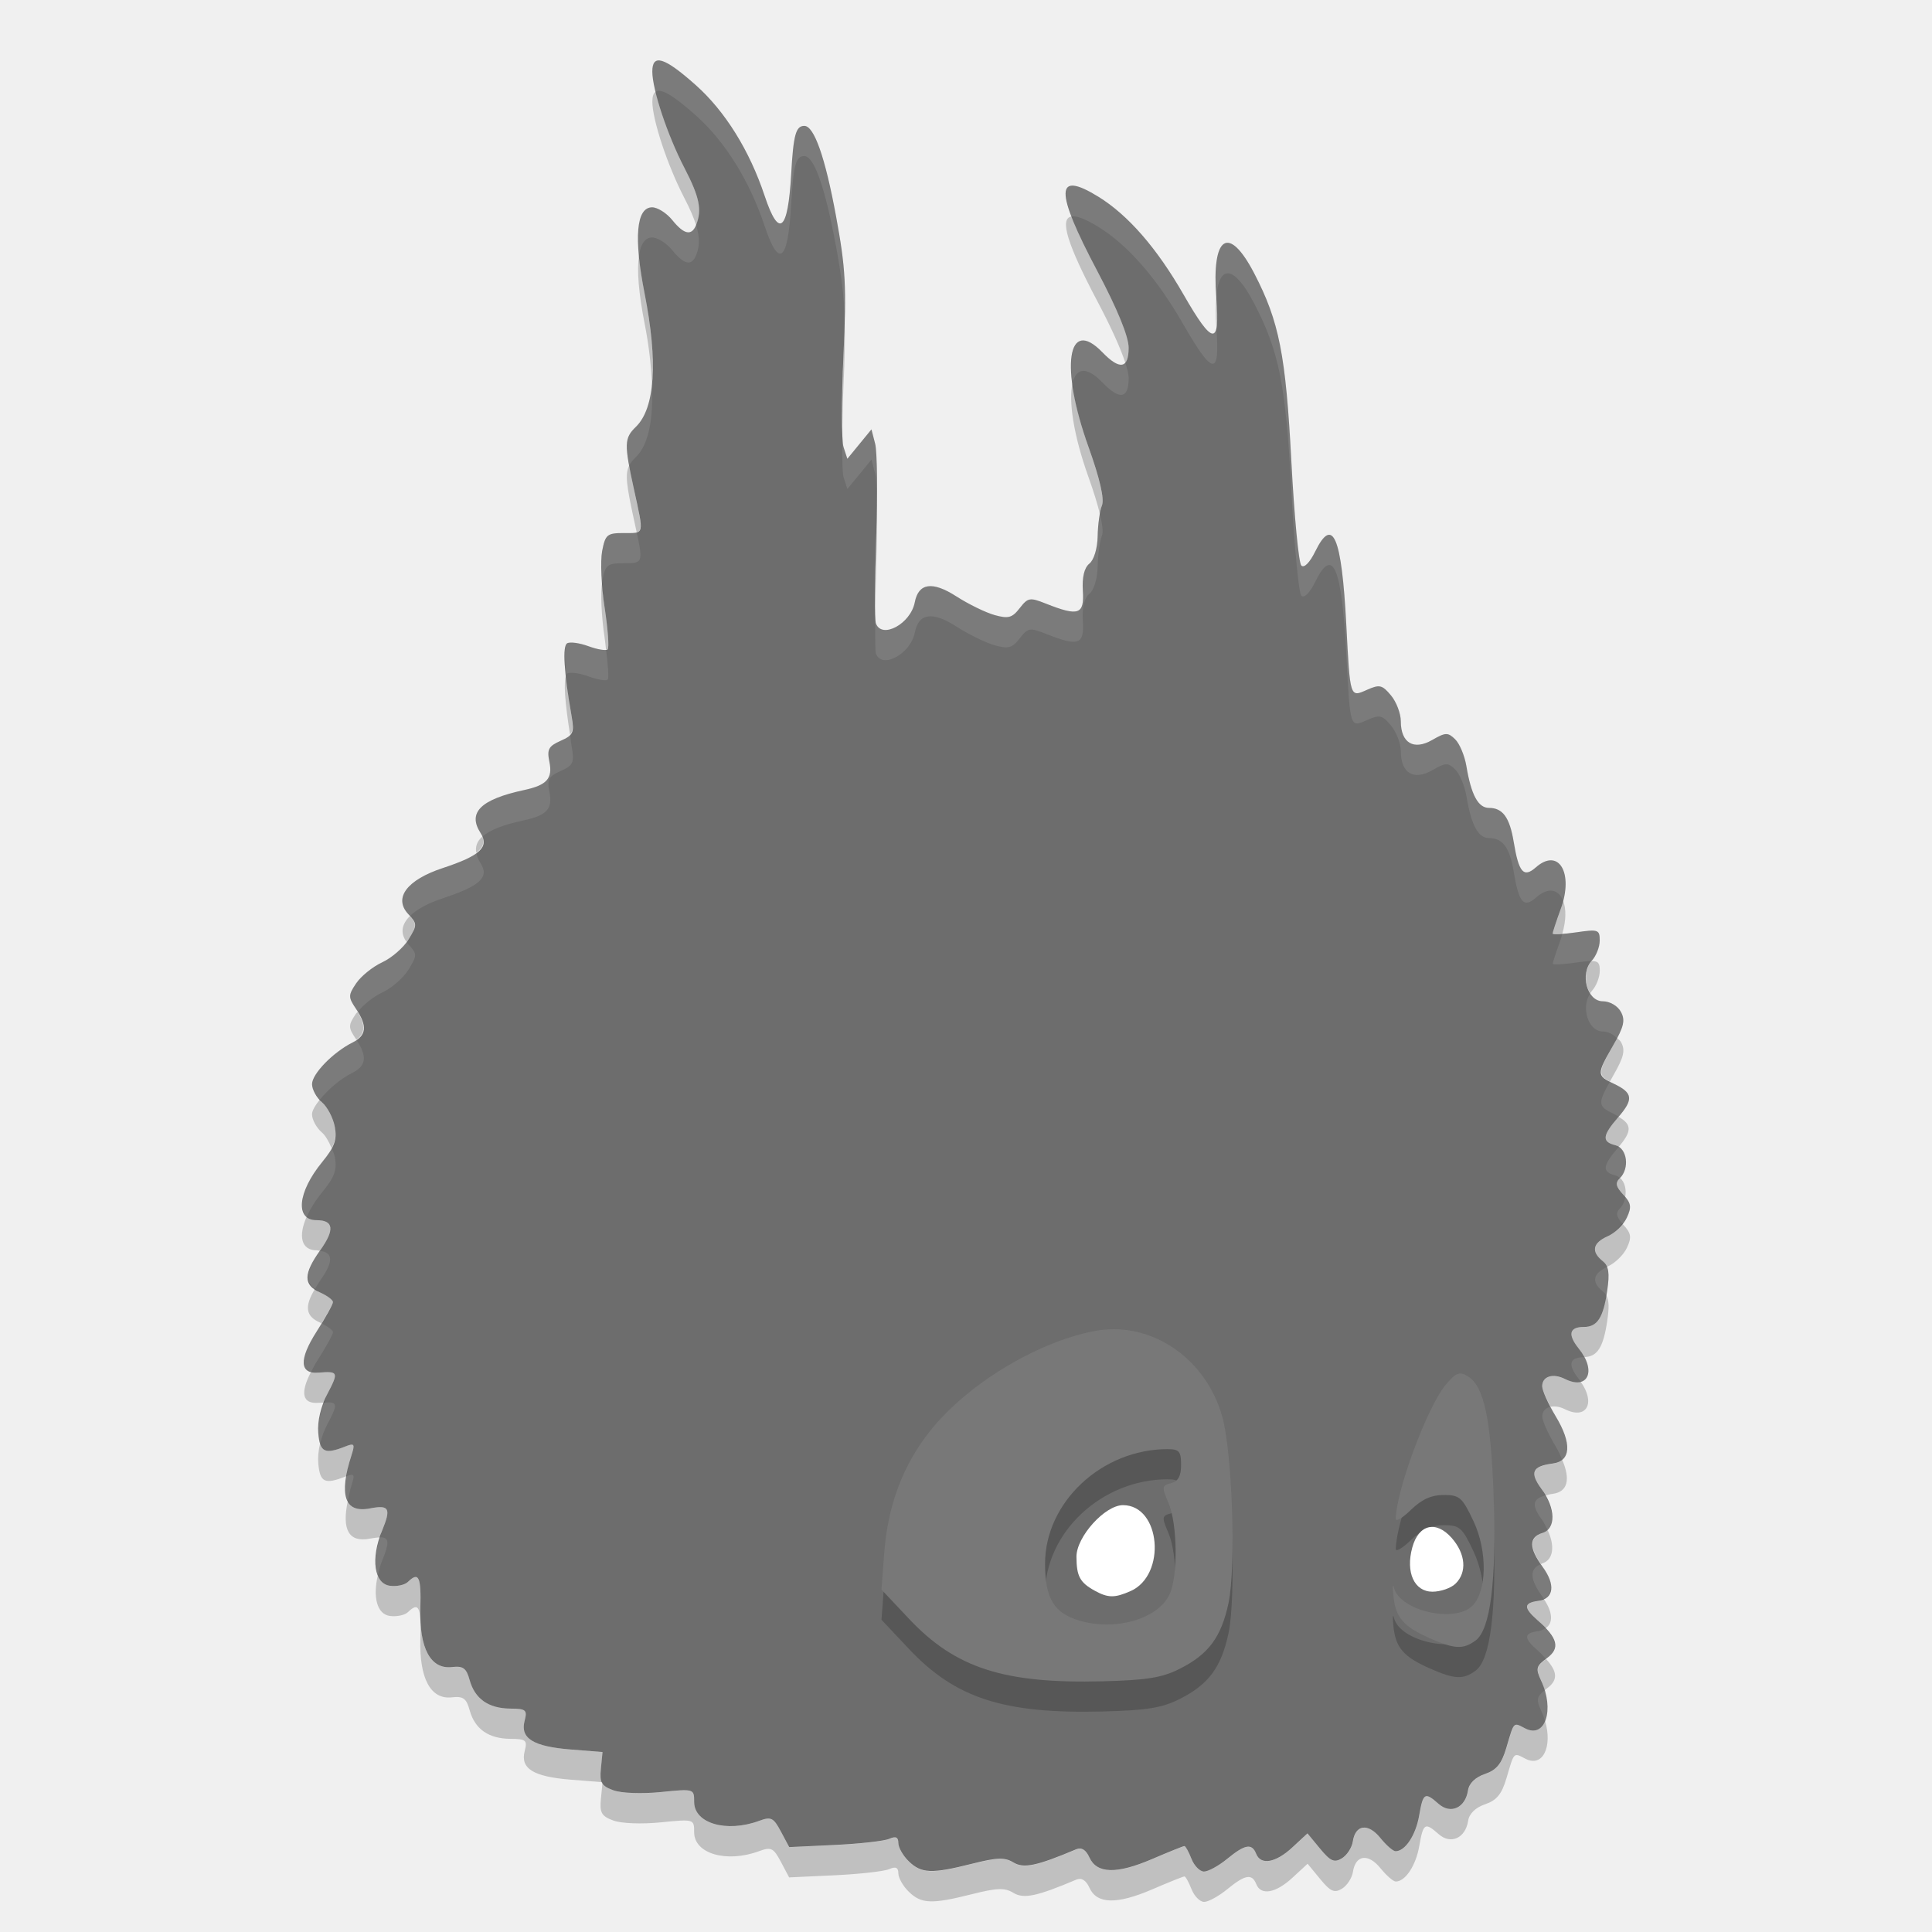
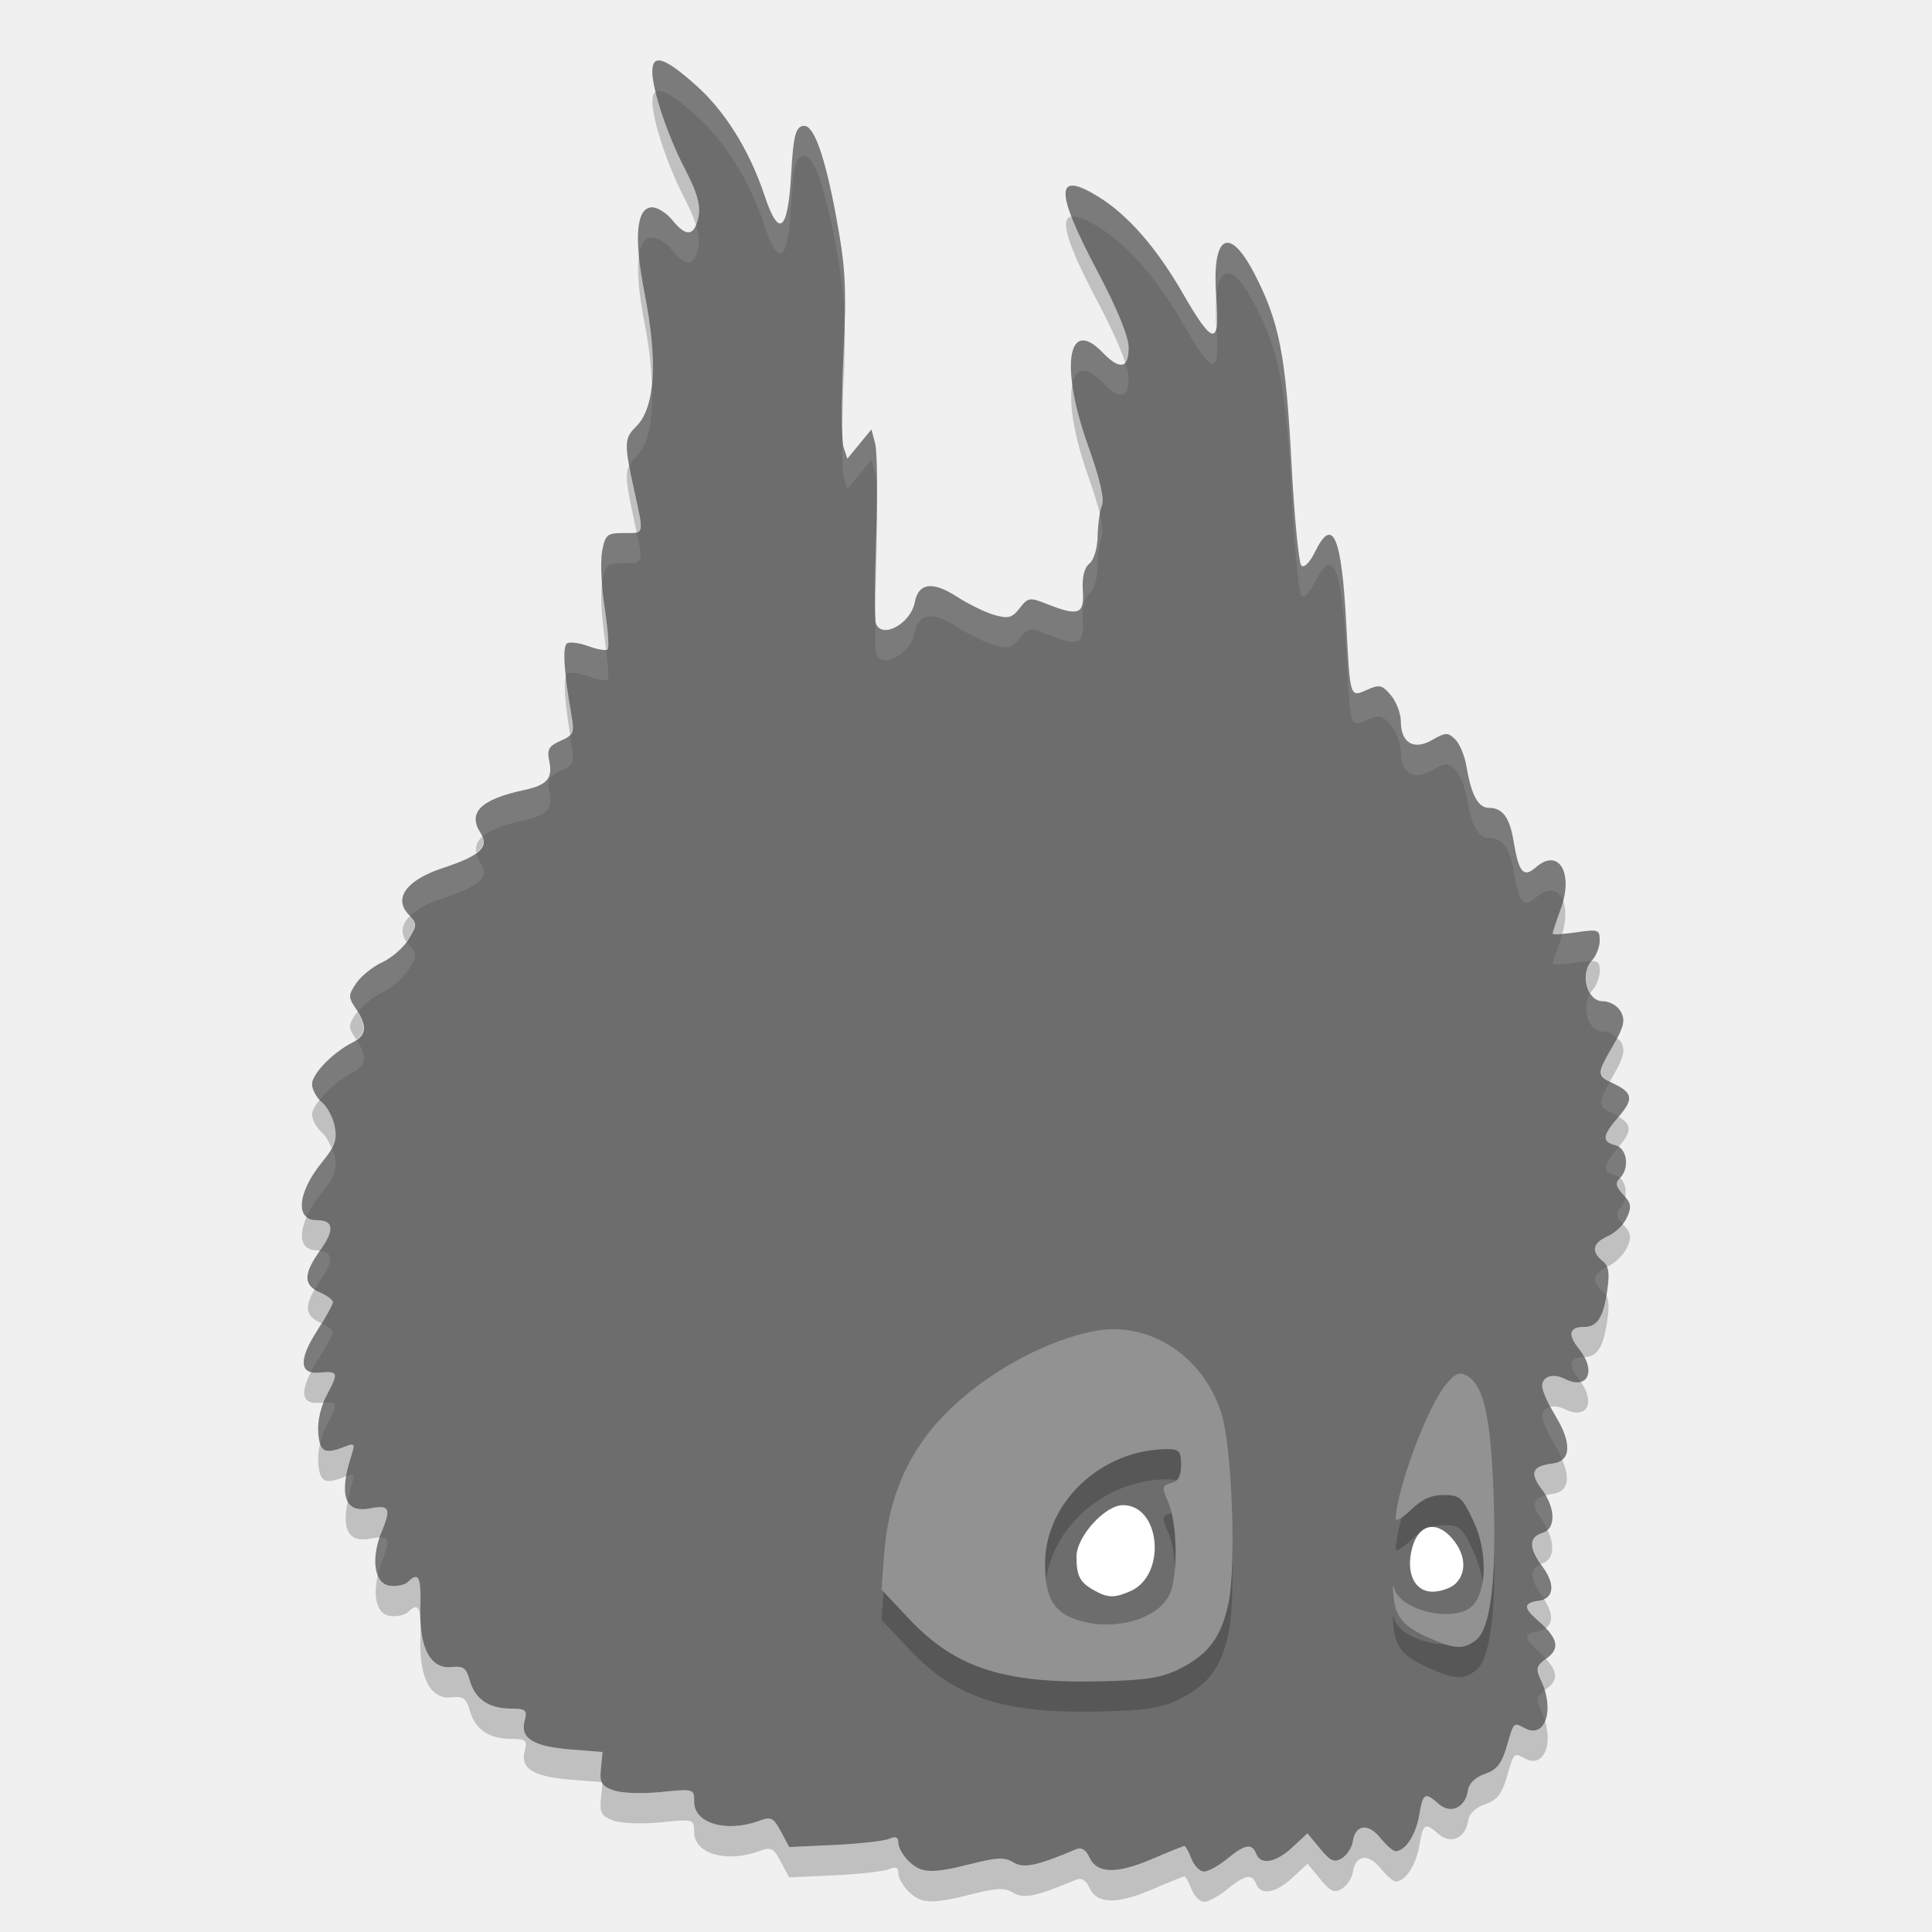
<svg xmlns="http://www.w3.org/2000/svg" width="64" version="1" height="64">
  <path style="fill:#6d6d6d" d="m30.106 61.661c-0.191-0.185-0.347-0.459-0.347-0.608 0-0.196-0.084-0.234-0.303-0.139-0.167 0.073-0.98 0.164-1.808 0.203l-1.505 0.071-0.275-0.517c-0.245-0.46-0.324-0.499-0.718-0.354-1.08 0.399-2.155 0.088-2.155-0.624 0-0.438-0.001-0.439-1.108-0.328-0.633 0.063-1.307 0.037-1.572-0.061-0.391-0.144-0.455-0.256-0.409-0.718l0.054-0.548-1.058-0.084c-1.24-0.1-1.673-0.368-1.523-0.948 0.094-0.362 0.048-0.402-0.479-0.406-0.722-0.008-1.17-0.324-1.343-0.948-0.109-0.394-0.214-0.47-0.585-0.428-0.705 0.082-1.085-0.62-1.047-1.938 0.03-1.058-0.052-1.234-0.413-0.882-0.104 0.1-0.373 0.158-0.598 0.126-0.522-0.072-0.639-0.898-0.258-1.824 0.305-0.742 0.24-0.862-0.399-0.738-0.839 0.162-1.041-0.43-0.609-1.78 0.114-0.354 0.089-0.39-0.2-0.276-0.693 0.274-0.85 0.198-0.905-0.442-0.033-0.384 0.084-0.882 0.307-1.306 0.372-0.71 0.357-0.746-0.298-0.694-0.632 0.05-0.655-0.436-0.064-1.36 0.298-0.466 0.542-0.906 0.542-0.977s-0.195-0.217-0.434-0.322c-0.552-0.245-0.548-0.611 0.017-1.403 0.478-0.671 0.44-0.988-0.119-0.988-0.726 0-0.641-0.923 0.178-1.925 0.411-0.503 0.497-0.742 0.419-1.166-0.054-0.294-0.246-0.66-0.426-0.814s-0.328-0.424-0.328-0.601c0-0.341 0.697-1.057 1.344-1.381 0.462-0.231 0.493-0.548 0.11-1.117-0.258-0.383-0.258-0.449 0.009-0.844 0.159-0.235 0.546-0.548 0.861-0.694 0.315-0.146 0.709-0.489 0.875-0.763 0.289-0.475 0.288-0.513-0.012-0.835-0.496-0.533-0.045-1.133 1.145-1.525 1.238-0.408 1.548-0.697 1.249-1.163-0.435-0.677 0.006-1.111 1.441-1.42 0.758-0.163 0.954-0.382 0.84-0.937-0.084-0.41-0.027-0.518 0.371-0.694 0.419-0.186 0.46-0.275 0.367-0.806-0.256-1.478-0.309-2.329-0.15-2.424 0.093-0.056 0.412-0.013 0.708 0.096 0.296 0.109 0.582 0.156 0.635 0.104s0.008-0.672-0.1-1.378c-0.109-0.707-0.146-1.553-0.083-1.88 0.105-0.545 0.165-0.595 0.715-0.595 0.694 0 0.673 0.087 0.342-1.433-0.333-1.527-0.327-1.708 0.062-2.087 0.633-0.615 0.733-2.155 0.288-4.414-0.365-1.851-0.277-2.856 0.249-2.856 0.179 0 0.48 0.19 0.667 0.422 0.393 0.486 0.643 0.534 0.793 0.155 0.197-0.497 0.108-0.921-0.394-1.889-0.556-1.071-1.06-2.587-1.06-3.187 0-0.599 0.397-0.476 1.431 0.443 0.978 0.869 1.787 2.167 2.29 3.676 0.475 1.425 0.772 1.181 0.879-0.724 0.073-1.298 0.154-1.594 0.435-1.594 0.325 0 0.689 1.034 1.048 2.976 0.322 1.739 0.354 2.34 0.248 4.64-0.067 1.453-0.065 2.815 0.004 3.027l0.126 0.385 0.399-0.487 0.399-0.487 0.123 0.477c0.068 0.262 0.083 1.661 0.034 3.108-0.049 1.447-0.054 2.726-0.01 2.842 0.197 0.531 1.152 0.013 1.288-0.698 0.123-0.641 0.583-0.708 1.373-0.2 0.404 0.26 0.976 0.54 1.272 0.622 0.456 0.127 0.581 0.092 0.831-0.229 0.273-0.351 0.334-0.362 0.868-0.15 1.083 0.429 1.274 0.364 1.224-0.42-0.029-0.456 0.046-0.768 0.217-0.906 0.15-0.121 0.266-0.505 0.273-0.906 0.007-0.383 0.071-0.843 0.143-1.022 0.085-0.211-0.072-0.894-0.446-1.937-0.949-2.651-0.7-4.336 0.463-3.132 0.573 0.593 0.867 0.541 0.867-0.153 0-0.371-0.369-1.273-1.04-2.545-1.41-2.67-1.4-3.344 0.036-2.459 0.987 0.609 1.939 1.703 2.825 3.247 0.966 1.683 1.208 1.709 1.083 0.113-0.161-2.075 0.411-2.447 1.257-0.818 0.827 1.593 1.044 2.693 1.23 6.238 0.095 1.808 0.243 3.355 0.329 3.439 0.094 0.091 0.279-0.097 0.46-0.465 0.584-1.19 0.876-0.503 1.03 2.423 0.129 2.451 0.116 2.411 0.694 2.155 0.408-0.181 0.497-0.159 0.786 0.188 0.18 0.216 0.326 0.602 0.326 0.858 0 0.717 0.426 0.972 1.038 0.62 0.446-0.256 0.521-0.258 0.762-0.024 0.147 0.143 0.314 0.542 0.372 0.887 0.161 0.962 0.39 1.386 0.751 1.386 0.453 0 0.683 0.317 0.816 1.123 0.168 1.019 0.328 1.204 0.734 0.847 0.756-0.665 1.26 0.18 0.824 1.381-0.147 0.406-0.268 0.771-0.268 0.811 0 0.04 0.351 0.022 0.78-0.04 0.731-0.107 0.78-0.09 0.78 0.271 0 0.212-0.118 0.512-0.261 0.666-0.406 0.437-0.161 1.347 0.364 1.347 0.231 0 0.487 0.148 0.596 0.345 0.153 0.278 0.104 0.494-0.254 1.117-0.551 0.958-0.55 0.998 0.02 1.268 0.635 0.301 0.664 0.514 0.15 1.108-0.531 0.614-0.552 0.815-0.094 0.931 0.39 0.099 0.478 0.768 0.143 1.094-0.156 0.152-0.13 0.278 0.114 0.54 0.264 0.284 0.284 0.414 0.12 0.765-0.109 0.233-0.395 0.51-0.634 0.616-0.497 0.22-0.557 0.506-0.169 0.819 0.204 0.165 0.24 0.397 0.152 0.99-0.133 0.891-0.33 1.196-0.776 1.196-0.483 0-0.54 0.254-0.16 0.723 0.594 0.735 0.294 1.379-0.466 0.998-0.398-0.199-0.751-0.085-0.751 0.243 0 0.138 0.201 0.584 0.446 0.992 0.546 0.906 0.509 1.488-0.1 1.568-0.678 0.088-0.768 0.295-0.368 0.842 0.474 0.647 0.484 1.32 0.021 1.462-0.444 0.137-0.44 0.495 0.012 1.113 0.437 0.597 0.378 1.06-0.144 1.133-0.484 0.067-0.49 0.226-0.026 0.635 0.679 0.598 0.763 0.933 0.316 1.261-0.357 0.262-0.379 0.345-0.194 0.74 0.456 0.972 0.137 1.933-0.526 1.588-0.397-0.207-0.364-0.241-0.623 0.638-0.158 0.536-0.325 0.741-0.711 0.872-0.318 0.108-0.525 0.31-0.561 0.547-0.087 0.574-0.572 0.796-0.971 0.445-0.461-0.406-0.515-0.373-0.647 0.39-0.113 0.648-0.463 1.177-0.78 1.177-0.082 0-0.309-0.198-0.505-0.441-0.404-0.5-0.827-0.445-0.912 0.118-0.031 0.205-0.194 0.456-0.362 0.558-0.252 0.153-0.379 0.097-0.723-0.32l-0.417-0.506-0.501 0.464c-0.553 0.512-1.046 0.599-1.199 0.211-0.141-0.356-0.369-0.316-0.961 0.169-0.282 0.23-0.626 0.42-0.766 0.42-0.138 0-0.325-0.19-0.416-0.422-0.091-0.232-0.196-0.422-0.234-0.422s-0.52 0.194-1.07 0.43c-1.173 0.504-1.832 0.488-2.076-0.053-0.113-0.251-0.261-0.344-0.434-0.272-1.317 0.555-1.744 0.645-2.086 0.437-0.286-0.174-0.539-0.166-1.369 0.044-1.338 0.337-1.679 0.324-2.096-0.081z" />
  <path style="opacity:.2" d="m36.922 45.032c-0.228-0.002-0.457 0.019-0.687 0.064-1.923 0.379-4.207 1.771-5.428 3.311-0.902 1.137-1.398 2.462-1.518 4.061l-0.089 1.189 0.911 0.967c1.537 1.635 3.146 2.154 6.414 2.071 1.457-0.037 1.964-0.118 2.541-0.407 0.967-0.484 1.387-1.047 1.63-2.183 0.256-1.2 0.123-5.042-0.215-6.208-0.495-1.708-1.965-2.849-3.558-2.865zm1.759 3.973c0.38 0 0.444 0.074 0.444 0.521 0 0.372-0.096 0.546-0.332 0.606-0.307 0.078-0.312 0.127-0.086 0.653 0.299 0.695 0.32 2.426 0.037 3.029-0.384 0.82-1.799 1.228-2.999 0.867-0.834-0.251-1.122-0.731-1.126-1.872-0.006-2.041 1.876-3.805 4.062-3.805z" />
-   <path style="fill:#787878" d="m36.922 44.032c-0.228-0.002-0.457 0.019-0.687 0.064-1.923 0.379-4.207 1.771-5.428 3.311-0.902 1.137-1.398 2.462-1.518 4.061l-0.089 1.189 0.911 0.967c1.537 1.635 3.146 2.154 6.414 2.071 1.457-0.037 1.964-0.118 2.541-0.407 0.967-0.484 1.387-1.047 1.63-2.183 0.256-1.2 0.123-5.042-0.215-6.208-0.495-1.708-1.965-2.849-3.558-2.865zm1.759 3.973c0.38 0 0.444 0.074 0.444 0.521 0 0.372-0.096 0.546-0.332 0.606-0.307 0.078-0.312 0.127-0.086 0.653 0.299 0.695 0.32 2.426 0.037 3.029-0.384 0.82-1.799 1.228-2.999 0.867-0.834-0.251-1.122-0.731-1.126-1.872-0.006-2.041 1.876-3.805 4.062-3.805z" />
+   <path style="fill:#929292" d="m36.922 44.032c-0.228-0.002-0.457 0.019-0.687 0.064-1.923 0.379-4.207 1.771-5.428 3.311-0.902 1.137-1.398 2.462-1.518 4.061l-0.089 1.189 0.911 0.967c1.537 1.635 3.146 2.154 6.414 2.071 1.457-0.037 1.964-0.118 2.541-0.407 0.967-0.484 1.387-1.047 1.63-2.183 0.256-1.2 0.123-5.042-0.215-6.208-0.495-1.708-1.965-2.849-3.558-2.865zm1.759 3.973c0.38 0 0.444 0.074 0.444 0.521 0 0.372-0.096 0.546-0.332 0.606-0.307 0.078-0.312 0.127-0.086 0.653 0.299 0.695 0.32 2.426 0.037 3.029-0.384 0.82-1.799 1.228-2.999 0.867-0.834-0.251-1.122-0.731-1.126-1.872-0.006-2.041 1.876-3.805 4.062-3.805z" />
  <path style="fill:#ffffff" d="m37.45 52.708c1.202-0.533 0.999-2.848-0.25-2.848-0.599 0-1.544 1.05-1.541 1.711 0.003 0.645 0.115 0.852 0.604 1.122 0.442 0.244 0.663 0.246 1.187 0.014z" />
  <path style="opacity:.2" d="m48.879 55.346c0.493-0.364 0.696-1.962 0.601-4.738-0.09-2.638-0.321-3.705-0.875-4.03-0.26-0.153-0.385-0.1-0.719 0.301-0.606 0.731-1.629 3.479-1.65 4.432-0.002 0.109 0.224-0.024 0.503-0.295 0.357-0.348 0.677-0.493 1.085-0.493 0.527 0 0.614 0.076 0.987 0.867 0.469 0.995 0.449 2.332-0.043 2.81-0.589 0.573-2.393 0.158-2.588-0.596-0.043-0.165-0.052-0.046-0.021 0.264 0.071 0.712 0.331 1.014 1.2 1.399 0.824 0.364 1.111 0.379 1.519 0.078z" />
-   <path style="fill:#787878" d="m48.879 54.346c0.493-0.364 0.696-1.962 0.601-4.738-0.09-2.638-0.321-3.705-0.875-4.03-0.26-0.153-0.385-0.1-0.719 0.301-0.606 0.731-1.629 3.479-1.65 4.432-0.002 0.109 0.224-0.024 0.503-0.295 0.357-0.348 0.677-0.493 1.085-0.493 0.527 0 0.614 0.076 0.987 0.867 0.469 0.995 0.449 2.332-0.043 2.81-0.589 0.573-2.393 0.158-2.588-0.596-0.043-0.165-0.052-0.046-0.021 0.264 0.071 0.712 0.331 1.014 1.2 1.399 0.824 0.364 1.111 0.379 1.519 0.078z" />
+   <path style="fill:#929292" d="m48.879 54.346c0.493-0.364 0.696-1.962 0.601-4.738-0.09-2.638-0.321-3.705-0.875-4.03-0.26-0.153-0.385-0.1-0.719 0.301-0.606 0.731-1.629 3.479-1.65 4.432-0.002 0.109 0.224-0.024 0.503-0.295 0.357-0.348 0.677-0.493 1.085-0.493 0.527 0 0.614 0.076 0.987 0.867 0.469 0.995 0.449 2.332-0.043 2.81-0.589 0.573-2.393 0.158-2.588-0.596-0.043-0.165-0.052-0.046-0.021 0.264 0.071 0.712 0.331 1.014 1.2 1.399 0.824 0.364 1.111 0.379 1.519 0.078z" />
  <path style="fill:#ffffff" d="m48.215 52.462c0.389-0.378 0.337-0.992-0.128-1.518-0.519-0.587-1.094-0.447-1.303 0.318-0.226 0.825 0.065 1.465 0.668 1.465 0.27 0 0.614-0.119 0.763-0.265z" />
  <path style="opacity:.1;fill:#ffffff" d="m21.789 2.004c-0.124 0.018-0.18 0.141-0.18 0.365 0 0.164 0.042 0.4 0.108 0.672 0.176-0.128 0.584 0.116 1.322 0.771 0.978 0.869 1.788 2.167 2.291 3.676 0.476 1.425 0.772 1.181 0.879-0.725 0.073-1.298 0.153-1.594 0.434-1.594 0.324 0 0.689 1.033 1.048 2.975 0.189 1.019 0.271 1.674 0.291 2.482 0.036-1.389-0.033-2.09-0.291-3.482-0.359-1.941-0.724-2.975-1.048-2.975-0.281 0-0.361 0.295-0.434 1.594-0.107 1.905-0.403 2.15-0.879 0.725-0.503-1.509-1.313-2.807-2.291-3.676-0.646-0.574-1.043-0.838-1.25-0.809zm13.787 4.148c-0.334-0.036-0.35 0.301-0.078 1.018 0.175-0.024 0.459 0.082 0.887 0.346 0.987 0.609 1.94 1.704 2.826 3.248 0.966 1.683 1.206 1.707 1.082 0.111-0.001-0.009 0.001-0.015 0-0.023-0.088 0.44-0.404 0.094-1.082-1.088-0.886-1.544-1.839-2.639-2.826-3.248-0.359-0.221-0.628-0.344-0.809-0.363zm-13.972 0.715c-0.392 0-0.538 0.56-0.438 1.607 0.058-0.393 0.201-0.607 0.438-0.607 0.179 0 0.48 0.19 0.667 0.422 0.393 0.486 0.644 0.534 0.793 0.154 0.121-0.304 0.117-0.596-0.007-0.988-0.151 0.362-0.398 0.313-0.786-0.166-0.187-0.232-0.488-0.422-0.667-0.422zm19.134 1.188c-0.354-0.105-0.538 0.51-0.447 1.768 0.099-1.071 0.59-1.054 1.26 0.237 0.827 1.593 1.044 2.692 1.23 6.238 0.095 1.807 0.242 3.353 0.328 3.437 0.094 0.091 0.28-0.096 0.461-0.464 0.584-1.191 0.876-0.502 1.03 2.423 0.129 2.452 0.116 2.411 0.695 2.155 0.408-0.181 0.496-0.16 0.785 0.187 0.18 0.216 0.326 0.603 0.326 0.86 0 0.717 0.427 0.97 1.039 0.619 0.446-0.256 0.521-0.258 0.762-0.024 0.147 0.143 0.314 0.542 0.371 0.887 0.161 0.962 0.391 1.385 0.752 1.385 0.453 0 0.684 0.317 0.816 1.123 0.168 1.019 0.329 1.205 0.735 0.847 0.42-0.369 0.754-0.261 0.9 0.104 0.266-1.045-0.205-1.715-0.9-1.104-0.406 0.358-0.567 0.174-0.735-0.845-0.132-0.806-0.363-1.125-0.816-1.125-0.361 0-0.591-0.423-0.752-1.385-0.057-0.345-0.224-0.744-0.371-0.887-0.241-0.234-0.316-0.23-0.762 0.026-0.612 0.351-1.039 0.096-1.039-0.621 0-0.257-0.146-0.644-0.326-0.86-0.289-0.347-0.377-0.368-0.785-0.187-0.579 0.256-0.566 0.297-0.695-2.155-0.154-2.925-0.446-3.614-1.03-2.423-0.181 0.368-0.367 0.555-0.461 0.464-0.086-0.084-0.233-1.63-0.328-3.437-0.186-3.546-0.403-4.645-1.23-6.238-0.317-0.611-0.597-0.94-0.813-1.004zm-4.912 3.226c-0.304 0.053-0.403 0.595-0.299 1.422 0.115-0.506 0.449-0.595 0.994-0.031 0.573 0.593 0.868 0.541 0.868-0.152 0-0.115-0.045-0.295-0.114-0.506-0.133 0.151-0.385 0.039-0.754-0.342-0.29-0.301-0.523-0.421-0.695-0.391zm-14.23 1.428c-0.064 0.656-0.238 1.146-0.53 1.43-0.304 0.296-0.367 0.492-0.224 1.285 0.05-0.1 0.123-0.186 0.224-0.285 0.421-0.41 0.584-1.263 0.53-2.43zm6.312 1.385c-0.014 0.854-0.009 1.577 0.037 1.718l0.125 0.385 0.401-0.486 0.398-0.488 0.123 0.476c0.028 0.109 0.042 0.5 0.051 0.922 0.008-0.929-0.003-1.736-0.051-1.92l-0.123-0.478-0.398 0.488-0.401 0.486-0.125-0.385c-0.023-0.072-0.029-0.418-0.037-0.718zm8.531 2.945c-0.04 0.217-0.073 0.473-0.078 0.725-0.007 0.401-0.123 0.785-0.273 0.906-0.171 0.138-0.246 0.45-0.217 0.906 0.05 0.784-0.142 0.849-1.225 0.42-0.533-0.211-0.594-0.201-0.867 0.15-0.249 0.321-0.374 0.356-0.83 0.229-0.295-0.082-0.867-0.363-1.271-0.623-0.79-0.508-1.25-0.44-1.373 0.201-0.137 0.711-1.093 1.228-1.289 0.697-0.013-0.032-0.011-0.324-0.016-0.519-0.012 0.795-0.013 1.443 0.016 1.519 0.196 0.531 1.152 0.012 1.289-0.699 0.123-0.641 0.583-0.707 1.373-0.199 0.404 0.26 0.976 0.541 1.271 0.623 0.456 0.127 0.581 0.092 0.83-0.229 0.273-0.351 0.334-0.361 0.867-0.15 1.083 0.429 1.275 0.364 1.225-0.42-0.029-0.456 0.046-0.768 0.217-0.906 0.15-0.121 0.266-0.505 0.273-0.906 0.007-0.383 0.071-0.842 0.143-1.022 0.044-0.109 0.018-0.356-0.065-0.703zm-15.347 0.596c-0.091 0.027-0.227 0.023-0.43 0.023-0.55 0-0.61 0.051-0.715 0.596-0.038 0.198-0.029 0.593 0 1.025 0.001-0.006-0.001-0.021 0-0.027 0.105-0.545 0.165-0.594 0.715-0.594 0.612 0 0.652 0.002 0.43-1.023zm-2.026 3.662c-0.128-0.018-0.232-0.014-0.279 0.014-0.097 0.058-0.088 0.484-0.029 1.078 0.011-0.022 0.014-0.07 0.029-0.078 0.093-0.056 0.413-0.014 0.709 0.095 0.297 0.109 0.582 0.157 0.635 0.106 0.042-0.041 0.01-0.48-0.055-0.998-0.093 0.024-0.319-0.012-0.58-0.108-0.148-0.054-0.301-0.092-0.43-0.109zm-0.181 3.039c-0.064 0.073-0.155 0.134-0.315 0.205-0.397 0.176-0.455 0.285-0.371 0.695 0.114 0.555-0.081 0.773-0.84 0.936-1.435 0.308-1.876 0.743-1.441 1.42 0.027 0.042 0.044 0.082 0.061 0.121 0.245-0.217 0.696-0.394 1.38-0.541 0.759-0.163 0.954-0.381 0.84-0.936-0.084-0.41-0.026-0.519 0.371-0.695 0.419-0.186 0.46-0.275 0.368-0.807-0.03-0.17-0.029-0.245-0.053-0.398zm-3.106 3.914c-0.21 0.162-0.553 0.323-1.109 0.506-1.191 0.392-1.642 0.993-1.147 1.525 0.025 0.026 0.035 0.042 0.055 0.065 0.223-0.22 0.587-0.424 1.092-0.59 1.237-0.408 1.547-0.698 1.248-1.164-0.079-0.123-0.118-0.235-0.139-0.342zm36.867 2.582c-0.107 0.008-0.246 0.026-0.429 0.053-0.181 0.026-0.331 0.039-0.463 0.049-0.018 0.06-0.028 0.117-0.051 0.179-0.147 0.406-0.267 0.77-0.267 0.811 0 0.04 0.352 0.023 0.781-0.039 0.245-0.036 0.394-0.049 0.51-0.049 0.003-0.004 0.005-0.01 0.009-0.014 0.144-0.154 0.26-0.454 0.26-0.666 0-0.271-0.027-0.347-0.35-0.324zm-39.181 0.363c-0.187 0.258-0.519 0.551-0.805 0.684-0.315 0.146-0.702 0.458-0.861 0.693-0.266 0.395-0.266 0.461-0.008 0.844 0.027 0.039 0.036 0.068 0.059 0.105 0.175-0.228 0.516-0.506 0.81-0.642 0.315-0.146 0.709-0.49 0.875-0.764 0.289-0.475 0.288-0.513-0.012-0.836-0.025-0.027-0.037-0.056-0.058-0.084zm39.217 1.709c-0.317 0.458-0.077 1.266 0.418 1.266 0.173 0 0.34 0.096 0.468 0.221 0.228-0.434 0.257-0.641 0.127-0.877-0.108-0.197-0.364-0.344-0.595-0.344-0.178 0-0.319-0.111-0.418-0.266zm-40.875 1.539c-0.043 0.03-0.071 0.063-0.125 0.09-0.647 0.324-1.344 1.04-1.344 1.381 0 0.15 0.114 0.357 0.258 0.514 0.259-0.327 0.673-0.689 1.086-0.895 0.453-0.226 0.486-0.541 0.125-1.09zm41.525 1.385c-0.414 0.736-0.391 0.826 0.129 1.072 0.07 0.034 0.105 0.064 0.16 0.096 0.502-0.583 0.47-0.797-0.16-1.096-0.058-0.027-0.083-0.048-0.129-0.072zm0.293 2.162c-0.006 0.007-0.008 0.011-0.014 0.018-0.531 0.614-0.551 0.815-0.093 0.931 0.058 0.015 0.106 0.046 0.15 0.082 0.289-0.295 0.247-0.848-0.043-1.031zm-42.639 0.045c-0.071 0.134-0.166 0.277-0.314 0.459-0.653 0.799-0.83 1.54-0.51 1.811 0.113-0.253 0.278-0.527 0.51-0.811 0.411-0.503 0.498-0.741 0.42-1.166-0.017-0.093-0.065-0.194-0.106-0.293zm42.854 1.621c-0.026 0.14-0.076 0.276-0.18 0.377-0.146 0.143-0.116 0.271 0.086 0.5 0.052-0.066 0.119-0.131 0.149-0.195 0.146-0.313 0.134-0.455-0.055-0.682zm-43.244 1.782c-0.469 0.666-0.508 1.02-0.162 1.261 0.057-0.095 0.1-0.179 0.179-0.291 0.441-0.618 0.422-0.924-0.017-0.97zm42.636 0.535c-0.465 0.218-0.52 0.495-0.142 0.8 0.05 0.041 0.09 0.086 0.121 0.139 0.009-0.054 0.022-0.089 0.031-0.148 0.06-0.4 0.057-0.63-0.01-0.791zm-42.582 1.867c-0.056 0.093-0.099 0.171-0.162 0.269-0.498 0.779-0.554 1.242-0.183 1.34 0.058-0.111 0.101-0.211 0.183-0.34 0.298-0.466 0.543-0.905 0.543-0.976 0-0.066-0.171-0.191-0.381-0.293zm41.84 1.115c-0.009 0-0.015 0.006-0.025 0.006-0.484 0-0.54 0.253-0.16 0.723 0.024 0.029 0.037 0.058 0.058 0.087 0.271-0.075 0.348-0.406 0.127-0.816zm-41.562 1.502c-0.044-0.004-0.125 0.005-0.188 0.008-0.134 0.347-0.221 0.708-0.195 1.006 0.013 0.147 0.032 0.257 0.06 0.347 0.054-0.221 0.137-0.446 0.247-0.654 0.279-0.532 0.339-0.686 0.076-0.707zm40.441 0.145c-0.166 0.032-0.279 0.141-0.279 0.324 0 0.138 0.2 0.583 0.445 0.99 0.098 0.162 0.155 0.301 0.215 0.441 0.278-0.227 0.211-0.735-0.215-1.441-0.065-0.107-0.11-0.208-0.166-0.314zm-39.752 2.255c-0.033 0.006-0.083 0.025-0.137 0.045-0.059 0.362-0.053 0.644 0.041 0.823 0.037-0.173 0.061-0.329 0.127-0.537 0.086-0.266 0.093-0.352-0.031-0.331zm39.571 0.684c-0.42 0.11-0.457 0.324-0.12 0.785 0.088 0.12 0.142 0.238 0.198 0.356 0.231-0.216 0.193-0.667-0.078-1.141zm-38.555 1.385c-0.011-0.001-0.032 0.004-0.043 0.004-0.166 0.505-0.198 0.967-0.074 1.261 0.037-0.158 0.071-0.317 0.14-0.486 0.229-0.556 0.25-0.763-0.023-0.779zm38.414 0.888c-0.388 0.15-0.378 0.497 0.055 1.088 0.015 0.022 0.018 0.04 0.033 0.061 0.33-0.155 0.34-0.551-0.033-1.061-0.024-0.032-0.034-0.056-0.055-0.088zm0.148 2.124c-0.066 0.042-0.136 0.081-0.238 0.095-0.484 0.067-0.49 0.226-0.025 0.635 0.121 0.107 0.201 0.197 0.285 0.289 0.013-0.01 0.017-0.017 0.031-0.027 0.373-0.274 0.351-0.561-0.053-0.992zm-0.021 2.052c-0.272 0.213-0.288 0.32-0.119 0.68 0.054 0.116 0.096 0.23 0.129 0.344 0.104-0.25 0.112-0.621-0.01-1.024zm-31.235 3.045c0.006 0.013 0.011 0.028 0.018 0.039l0.004-0.037-0.022-0.002z" />
  <path style="opacity:.2" d="m21.717 3.041c-0.071 0.051-0.107 0.157-0.107 0.328 0 0.6 0.503 2.117 1.059 3.188 0.194 0.374 0.311 0.651 0.389 0.898 0.002-0.005 0.006-0.006 0.008-0.012 0.195-0.496 0.105-0.919-0.397-1.887-0.405-0.779-0.776-1.789-0.951-2.516zm13.781 4.131c-0.413 0.058-0.139 0.928 0.852 2.803 0.464 0.879 0.773 1.567 0.926 2.039 0.074-0.084 0.113-0.246 0.113-0.494 0-0.371-0.368-1.273-1.039-2.545-0.407-0.77-0.682-1.354-0.852-1.803zm-14.332 1.303c-0.071 0.48-0.011 1.232 0.189 2.25 0.149 0.756 0.213 1.397 0.24 1.984 0.075-0.768-0-1.768-0.24-2.986-0.093-0.474-0.155-0.888-0.189-1.248zm19.125 1.348c-0.025 0.276-0.03 0.609 0.002 1.029 0.038-0.187 0.037-0.501 0-0.977-0.002-0.02-0.001-0.033-0.002-0.053zm-12.309 0.805c-0.009 0.346-0.02 0.699-0.041 1.158-0.044 0.955-0.048 1.733-0.033 2.309 0.007-0.422 0.011-0.828 0.033-1.309 0.044-0.952 0.055-1.587 0.041-2.158zm7.545 2.076c-0.13 0.575 0.027 1.693 0.531 3.102 0.18 0.503 0.304 0.912 0.381 1.234 0.021-0.113 0.04-0.236 0.064-0.297 0.085-0.211-0.072-0.894-0.445-1.938-0.293-0.817-0.458-1.524-0.531-2.102zm-14.686 2.721c-0.142 0.281-0.084 0.673 0.162 1.801 0.039 0.179 0.058 0.271 0.088 0.408 0.22-0.066 0.146-0.332-0.088-1.408-0.073-0.333-0.122-0.58-0.162-0.801zm8.201 1.197c-0.004 0.393-0.001 0.757-0.016 1.188-0.035 1.04-0.039 1.825-0.027 2.322 0.006-0.418 0.011-0.824 0.027-1.322 0.029-0.847 0.029-1.592 0.016-2.188zm-9.096 2.658c-0.059 0.338-0.023 1.158 0.084 1.853 0.022 0.144 0.028 0.248 0.045 0.381 0.013-0.003 0.048 0.004 0.055-0.002 0.053-0.051 0.009-0.672-0.1-1.379-0.043-0.279-0.065-0.572-0.084-0.854zm-1.19 3.109c-0.095 0.186-0.039 0.892 0.127 1.947 0.103-0.118 0.11-0.273 0.053-0.602-0.1-0.575-0.142-0.968-0.18-1.346zm-2.779 5.324c-0.176 0.156-0.238 0.334-0.199 0.537 0.216-0.166 0.285-0.336 0.199-0.537zm35.803 2.123c-0.023 0.091-0.043 0.181-0.078 0.277-0.147 0.406-0.268 0.77-0.268 0.811 0 0.023 0.135 0.023 0.318 0.01 0.133-0.455 0.131-0.84 0.027-1.098zm-38.201 0.51c-0.276 0.272-0.323 0.567-0.115 0.85 0.019-0.026 0.055-0.055 0.07-0.08 0.265-0.436 0.275-0.513 0.045-0.77zm39.146 1.49c-0.257 0.291-0.236 0.77-0.045 1.068 0.019-0.027 0.032-0.058 0.055-0.082 0.144-0.154 0.26-0.454 0.26-0.666 0-0.24-0.04-0.32-0.27-0.32zm-40.877 1.685c-0.013 0.016-0.04 0.035-0.051 0.051-0.266 0.395-0.266 0.46-0.008 0.844 0.007 0.01 0.009 0.017 0.016 0.027 0.294-0.206 0.308-0.487 0.043-0.922zm41.719 0.869c-0.04 0.077-0.073 0.146-0.127 0.24-0.495 0.861-0.519 0.985-0.109 1.197 0.04-0.071 0.061-0.113 0.109-0.197 0.358-0.623 0.407-0.839 0.254-1.117-0.027-0.049-0.084-0.081-0.127-0.123zm-42.973 2.037c-0.148 0.186-0.258 0.363-0.258 0.486 0 0.176 0.146 0.446 0.326 0.6 0.123 0.105 0.236 0.31 0.322 0.521 0.126-0.237 0.155-0.436 0.105-0.707-0.054-0.294-0.247-0.66-0.428-0.814-0.027-0.023-0.043-0.059-0.068-0.086zm43.025 0.568c-0.004 0.005-0.006 0.007-0.01 0.012-0.531 0.614-0.551 0.815-0.094 0.932 0.04 0.01 0.074 0.03 0.107 0.051 0.44-0.514 0.437-0.742-0.004-0.994zm0.047 2.025c-0.003 0.003-0.004 0.008-0.008 0.012-0.156 0.152-0.131 0.277 0.113 0.539 0.029 0.031 0.043 0.056 0.066 0.084 0.045-0.244-0.011-0.5-0.172-0.635zm-43.506 1.283c-0.284 0.637-0.188 1.115 0.332 1.115 0.044 0 0.064 0.014 0.102 0.018 0.008-0.011 0.01-0.018 0.018-0.029 0.478-0.671 0.44-0.99-0.119-0.99-0.147 0-0.251-0.045-0.332-0.113zm43.584 0.229c-0.137 0.175-0.312 0.345-0.486 0.422-0.497 0.22-0.557 0.506-0.17 0.818 0.067 0.054 0.11 0.121 0.143 0.199 0.011-0.005 0.015-0.012 0.027-0.018 0.24-0.106 0.526-0.384 0.635-0.617 0.165-0.351 0.143-0.482-0.121-0.766-0.016-0.017-0.014-0.023-0.027-0.039zm-43.312 2.166c-0.35 0.583-0.31 0.901 0.164 1.111 0.021 0.009 0.033 0.02 0.053 0.029 0.21-0.346 0.381-0.651 0.381-0.707 0-0.072-0.195-0.217-0.434-0.322-0.073-0.032-0.111-0.074-0.164-0.111zm42.777 0.213c-0.133 0.761-0.33 1.049-0.746 1.049-0.483 0-0.54 0.254-0.16 0.723 0.075 0.093 0.138 0.184 0.186 0.271 0.425-0.013 0.622-0.32 0.752-1.191 0.066-0.447 0.062-0.689-0.031-0.852zm-42.906 2.537c-0.361 0.688-0.296 1.065 0.248 1.022 0.082-0.006 0.125-0.003 0.188-0.006 0.039-0.101 0.061-0.205 0.111-0.301 0.372-0.71 0.356-0.745-0.299-0.693-0.099 0.008-0.179-0.003-0.248-0.021zm41.25 0.141c-0.267-0.037-0.465 0.09-0.465 0.336 0 0.102 0.124 0.379 0.279 0.676 0.132-0.026 0.294-0.008 0.471 0.08 0.729 0.365 1.025-0.214 0.523-0.91-0.132 0.037-0.306 0.019-0.523-0.09-0.1-0.05-0.196-0.08-0.285-0.092zm-40.949 2.228c-0.055 0.23-0.077 0.457-0.061 0.652 0.055 0.64 0.211 0.715 0.904 0.441 0.013-0.005 0.019-0.005 0.031-0.01 0.035-0.213 0.079-0.438 0.168-0.715 0.114-0.354 0.089-0.389-0.199-0.275-0.533 0.211-0.748 0.207-0.844-0.094zm41.146 0.541c-0.078 0.064-0.18 0.11-0.314 0.127-0.678 0.088-0.767 0.295-0.367 0.842 0.053 0.072 0.078 0.143 0.119 0.215 0.077-0.02 0.143-0.043 0.248-0.057 0.5-0.065 0.592-0.483 0.314-1.127zm-40.229 1.367c-0.2 0.944 0.027 1.381 0.736 1.244 0.141-0.027 0.245-0.04 0.332-0.039 0.025-0.076 0.034-0.146 0.066-0.225 0.305-0.742 0.24-0.86-0.398-0.736-0.375 0.072-0.615-0.015-0.736-0.244zm39.744 0.957c-0.049 0.045-0.104 0.085-0.176 0.107-0.42 0.13-0.426 0.466-0.043 1.025 0.018-0.007 0.024-0.019 0.043-0.025 0.377-0.116 0.423-0.587 0.176-1.107zm-38.75 1.508c-0.166 0.71-0.029 1.281 0.398 1.34 0.226 0.032 0.496-0.025 0.6-0.125 0.361-0.352 0.442-0.177 0.412 0.881-0.038 1.318 0.341 2.022 1.047 1.94 0.371-0.042 0.477 0.034 0.586 0.428 0.173 0.624 0.622 0.939 1.344 0.947 0.526 0.004 0.572 0.044 0.479 0.406-0.149 0.58 0.284 0.847 1.523 0.947l1.035 0.082c-0.047-0.102-0.054-0.236-0.033-0.449l0.055-0.549-1.057-0.084c-1.24-0.1-1.673-0.367-1.523-0.947 0.094-0.362 0.048-0.402-0.479-0.406-0.722-0.008-1.171-0.323-1.344-0.947-0.109-0.394-0.215-0.47-0.586-0.428-0.705 0.082-1.085-0.621-1.047-1.94 0.03-1.058-0.051-1.233-0.412-0.881-0.104 0.1-0.374 0.157-0.6 0.125-0.187-0.026-0.32-0.151-0.398-0.34zm38.619 0.771c-0.056 0.026-0.101 0.062-0.178 0.072-0.484 0.067-0.49 0.226-0.025 0.635 0.113 0.1 0.185 0.183 0.266 0.27 0.26-0.166 0.247-0.526-0.062-0.977zm0.08 1.996c-0.317 0.238-0.338 0.334-0.16 0.713 0.05 0.108 0.087 0.215 0.119 0.32 0.027-0.021 0.042-0.037 0.074-0.061 0.367-0.27 0.353-0.552-0.033-0.973zm-0.031 2.057c-0.116 0.276-0.346 0.405-0.656 0.244-0.397-0.207-0.364-0.241-0.623 0.639-0.158 0.536-0.325 0.74-0.711 0.871-0.318 0.108-0.524 0.31-0.561 0.547-0.087 0.574-0.574 0.797-0.973 0.445-0.461-0.406-0.514-0.374-0.646 0.389-0.113 0.648-0.463 1.178-0.779 1.178-0.082 0-0.31-0.199-0.506-0.441-0.404-0.5-0.826-0.444-0.912 0.119-0.031 0.205-0.195 0.456-0.363 0.559-0.252 0.153-0.379 0.096-0.723-0.32l-0.416-0.506-0.502 0.463c-0.553 0.512-1.046 0.599-1.199 0.211-0.141-0.356-0.368-0.317-0.961 0.168-0.282 0.23-0.626 0.42-0.766 0.42-0.138 0-0.325-0.188-0.416-0.42-0.091-0.232-0.196-0.422-0.234-0.422s-0.52 0.193-1.07 0.43c-1.173 0.504-1.832 0.488-2.076-0.053-0.113-0.251-0.262-0.344-0.434-0.271-1.317 0.555-1.744 0.645-2.086 0.438-0.286-0.174-0.539-0.166-1.369 0.043-1.338 0.337-1.68 0.325-2.096-0.08-0.191-0.185-0.346-0.46-0.346-0.609 0-0.196-0.085-0.234-0.305-0.139-0.167 0.073-0.979 0.164-1.807 0.203l-1.506 0.07-0.273-0.518c-0.245-0.46-0.325-0.499-0.719-0.354-1.08 0.399-2.154 0.089-2.154-0.623 0-0.438-0.002-0.438-1.109-0.328-0.633 0.063-1.306 0.035-1.57-0.062-0.188-0.069-0.299-0.131-0.359-0.229l-0.051 0.512c-0.046 0.462 0.02 0.575 0.41 0.719 0.265 0.098 0.937 0.124 1.57 0.061 1.107-0.11 1.109-0.11 1.109 0.328 0 0.712 1.075 1.024 2.154 0.625 0.394-0.146 0.474-0.107 0.719 0.354l0.273 0.516 1.506-0.07c0.827-0.039 1.64-0.131 1.807-0.203 0.219-0.095 0.305-0.057 0.305 0.139 0 0.149 0.155 0.424 0.346 0.609 0.416 0.405 0.758 0.417 2.096 0.08 0.831-0.209 1.083-0.217 1.369-0.043 0.342 0.208 0.769 0.118 2.086-0.438 0.172-0.073 0.32 0.02 0.434 0.271 0.244 0.541 0.903 0.557 2.076 0.053 0.55-0.237 1.032-0.43 1.07-0.43 0.038 0 0.144 0.19 0.234 0.422 0.092 0.232 0.28 0.422 0.418 0.422 0.14 0 0.484-0.19 0.766-0.42 0.593-0.485 0.82-0.526 0.961-0.17 0.153 0.388 0.646 0.302 1.199-0.211l0.502-0.463 0.416 0.506c0.344 0.417 0.471 0.473 0.723 0.32 0.168-0.102 0.332-0.354 0.363-0.559 0.086-0.563 0.508-0.619 0.912-0.119 0.196 0.242 0.424 0.441 0.506 0.441 0.317 0 0.667-0.528 0.779-1.176 0.133-0.763 0.186-0.796 0.646-0.391 0.399 0.351 0.885 0.129 0.973-0.445 0.036-0.237 0.243-0.439 0.561-0.547 0.386-0.131 0.553-0.335 0.711-0.871 0.259-0.879 0.226-0.845 0.623-0.639 0.585 0.304 0.901-0.406 0.656-1.244z" />
</svg>
